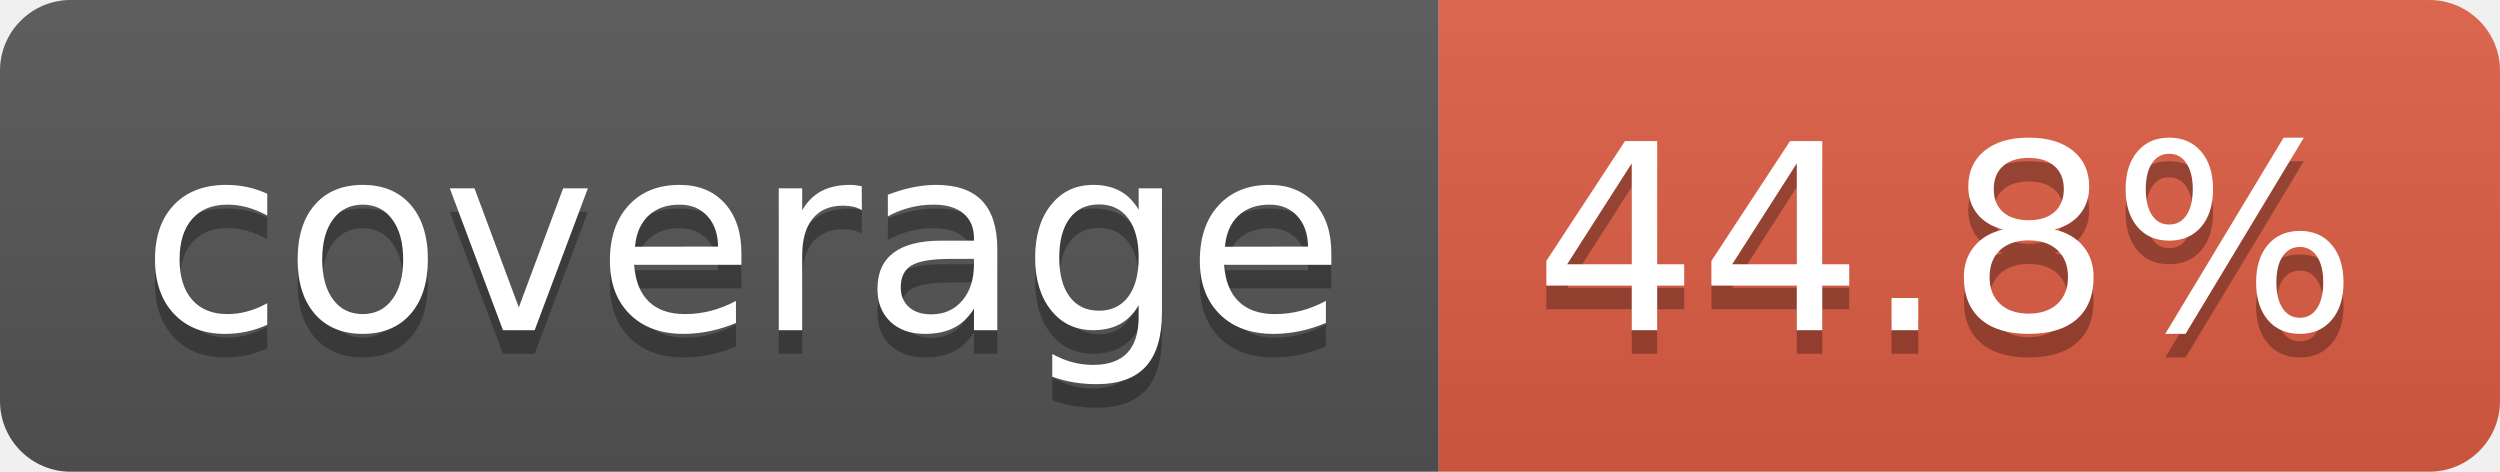
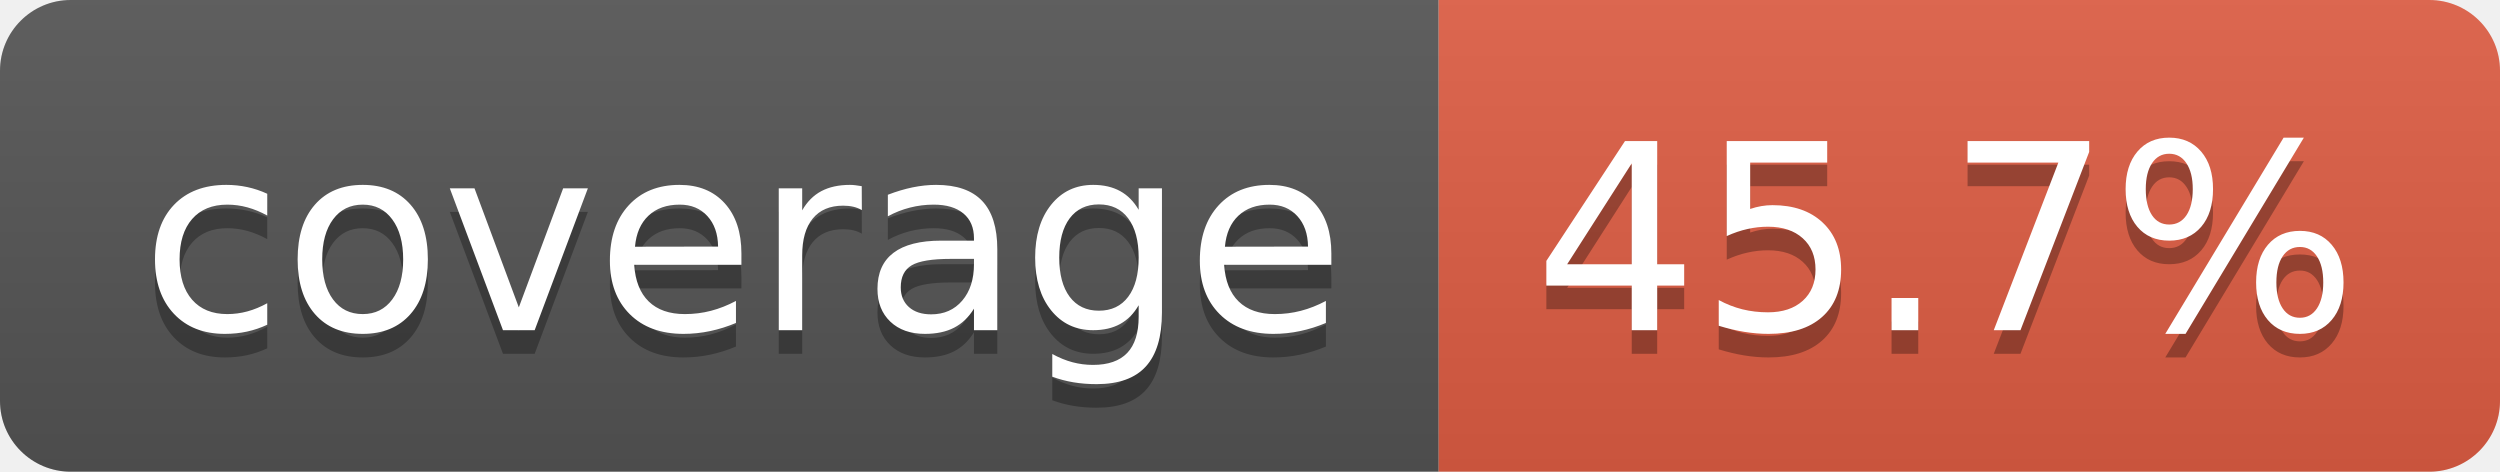
- <svg xmlns="http://www.w3.org/2000/svg" width="106" height="20" role="img" aria-label="coverage: 44.8%">
+ <svg xmlns="http://www.w3.org/2000/svg" width="106" height="20" role="img" aria-label="coverage: 45.7%">
  <linearGradient id="s" x2="0" y2="100%">
    <stop offset="0" stop-color="#bbb" stop-opacity=".1" />
    <stop offset="1" stop-opacity=".1" />
  </linearGradient>
  <clipPath id="r">
    <rect width="106" height="20" rx="3" fill="#fff" />
  </clipPath>
  <g clip-path="url(#r)">
    <rect width="61" height="20" fill="#555" />
    <rect x="61" width="45" height="20" fill="#e05d44" />
    <rect width="106" height="20" fill="url(#s)" />
  </g>
  <g fill="#fff" text-anchor="middle" font-family="Verdana,Geneva,DejaVu Sans,sans-serif" text-rendering="geometricPrecision" font-size="110">
    <text aria-hidden="true" x="315" y="150" fill="#010101" fill-opacity=".3" transform="scale(.1)" textLength="510">coverage</text>
    <text x="315" y="140" transform="scale(.1)" fill="#fff" textLength="510">coverage</text>
-     <text aria-hidden="true" x="825" y="150" fill="#010101" fill-opacity=".3" transform="scale(.1)" textLength="350">44.8%</text>
-     <text x="825" y="140" transform="scale(.1)" fill="#fff" textLength="350">44.8%</text>
+     <text aria-hidden="true" x="825" y="150" fill="#010101" fill-opacity=".3" transform="scale(.1)" textLength="350">45.7%</text>
+     <text x="825" y="140" transform="scale(.1)" fill="#fff" textLength="350">45.7%</text>
  </g>
</svg>
